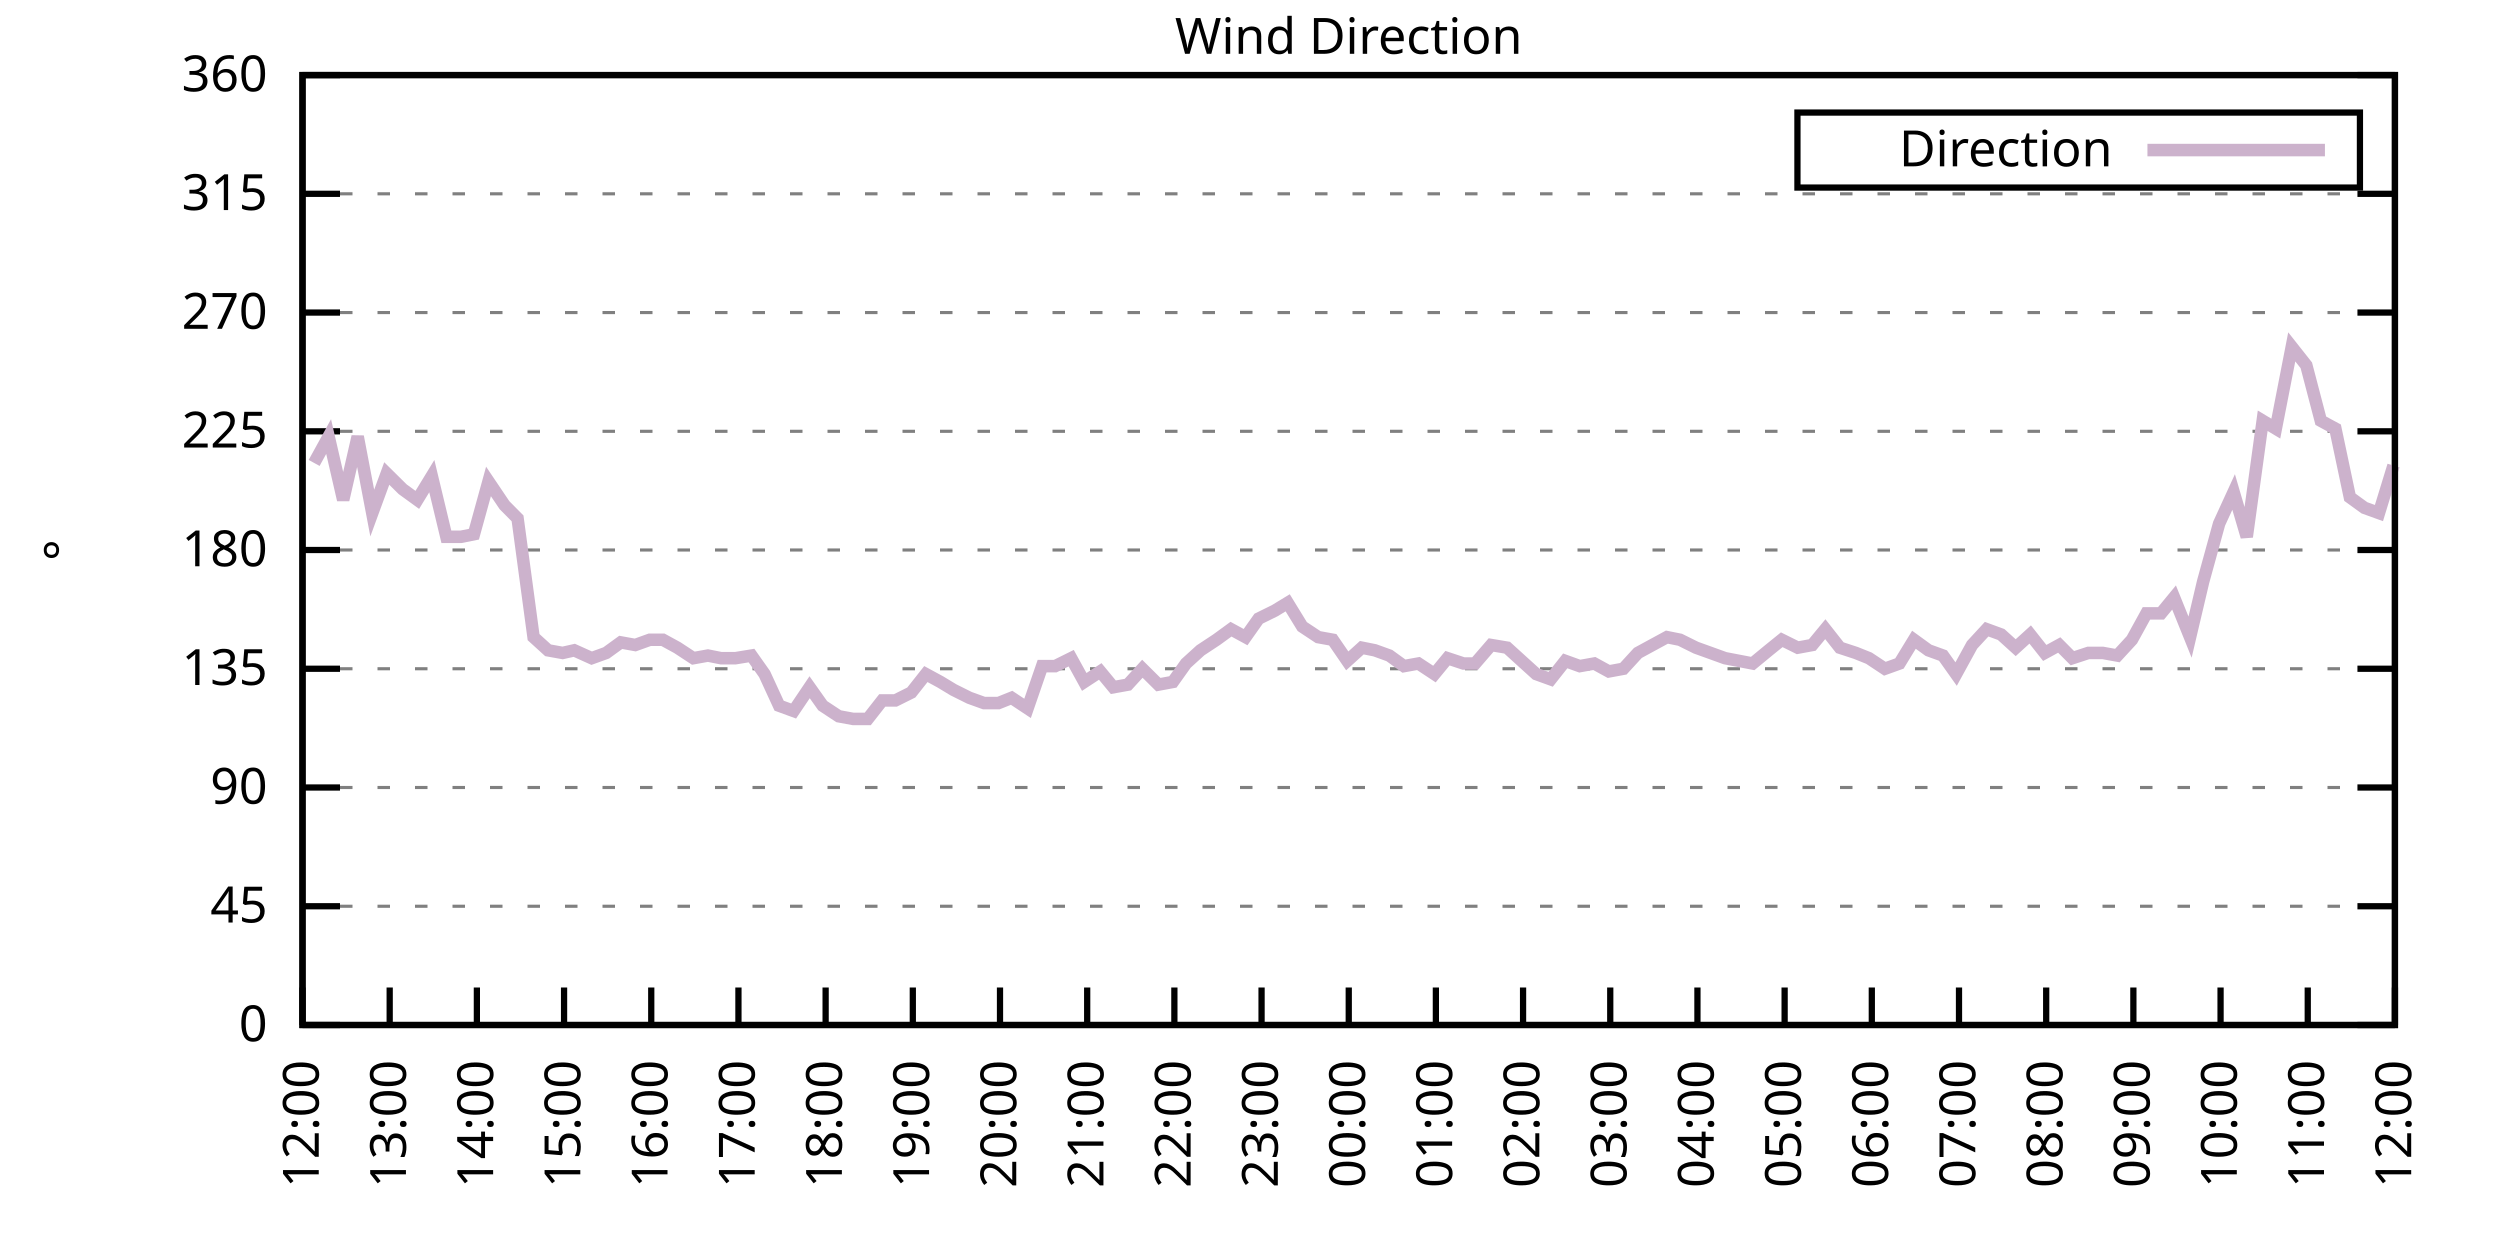
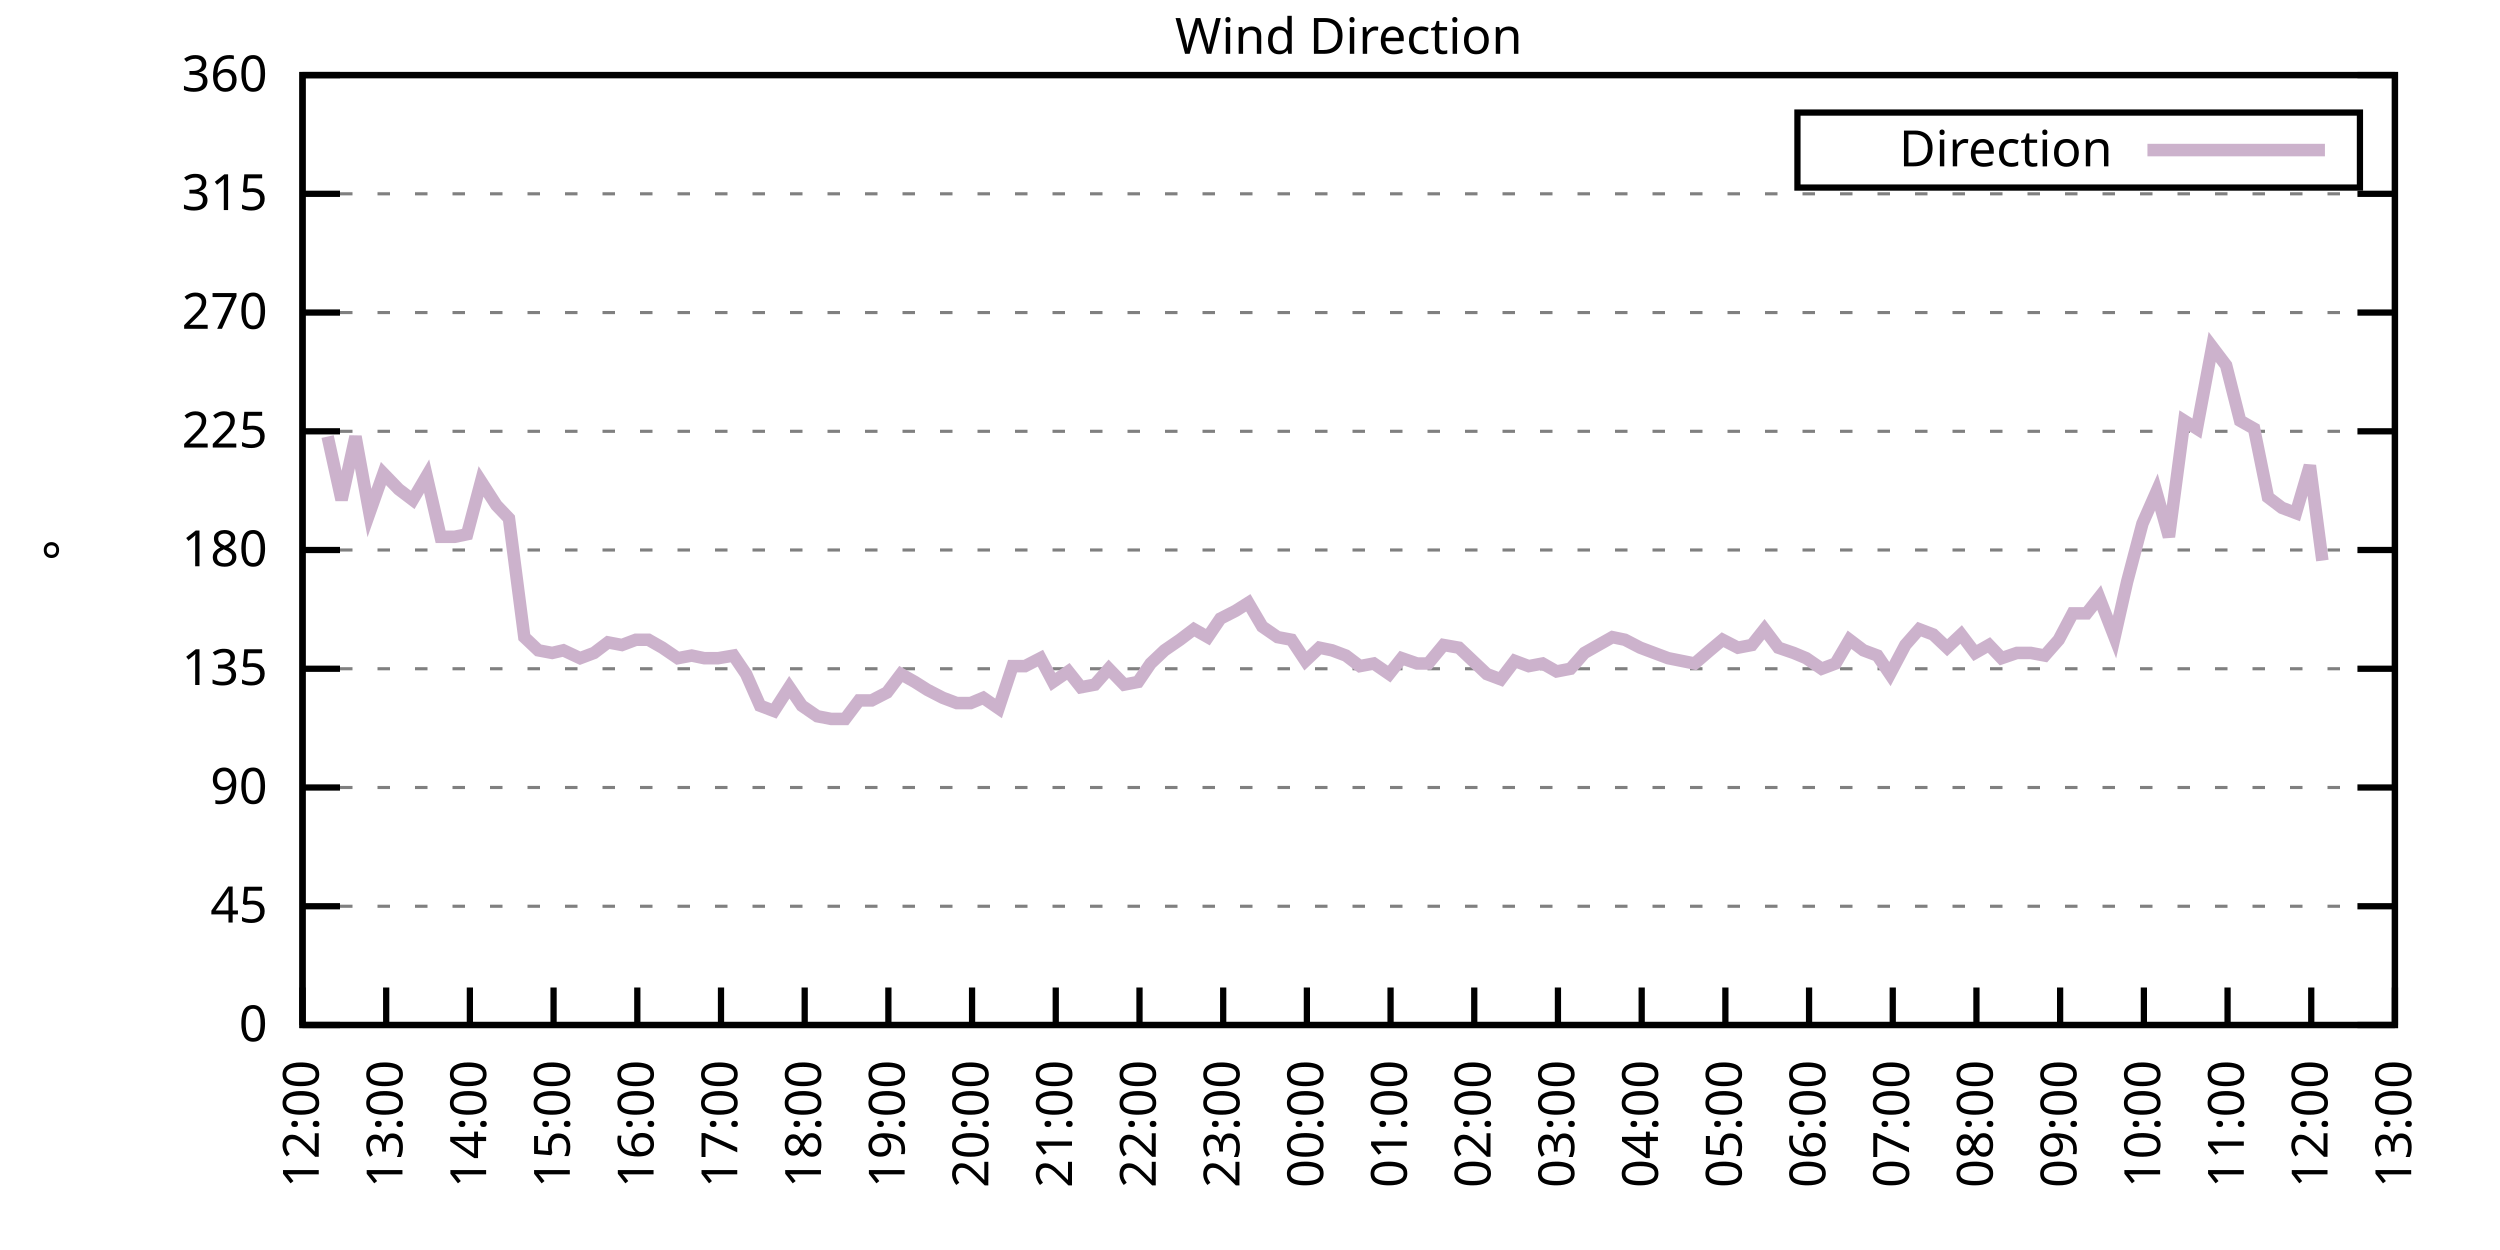
<svg xmlns="http://www.w3.org/2000/svg" xmlns:xlink="http://www.w3.org/1999/xlink" width="400" height="200" viewBox="0 0 400 200">
  <g id="gnuplot_canvas">
    <rect x="0" y="0" width="400" height="200" fill="none" />
    <defs>
      <circle id="gpDot" r="0.5" stroke-width="0.5" stroke="currentColor" />
      <path id="gpPt0" stroke-width="0.333" stroke="currentColor" d="M-1,0 h2 M0,-1 v2" />
      <path id="gpPt1" stroke-width="0.333" stroke="currentColor" d="M-1,-1 L1,1 M1,-1 L-1,1" />
      <path id="gpPt2" stroke-width="0.333" stroke="currentColor" d="M-1,0 L1,0 M0,-1 L0,1 M-1,-1 L1,1 M-1,1 L1,-1" />
      <rect id="gpPt3" stroke-width="0.333" stroke="currentColor" x="-1" y="-1" width="2" height="2" />
      <rect id="gpPt4" stroke-width="0.333" stroke="currentColor" fill="currentColor" x="-1" y="-1" width="2" height="2" />
      <circle id="gpPt5" stroke-width="0.333" stroke="currentColor" cx="0" cy="0" r="1" />
      <use xlink:href="#gpPt5" id="gpPt6" fill="currentColor" stroke="none" />
      <path id="gpPt7" stroke-width="0.333" stroke="currentColor" d="M0,-1.33 L-1.33,0.67 L1.33,0.67 z" />
      <use xlink:href="#gpPt7" id="gpPt8" fill="currentColor" stroke="none" />
      <use xlink:href="#gpPt7" id="gpPt9" stroke="currentColor" transform="rotate(180)" />
      <use xlink:href="#gpPt9" id="gpPt10" fill="currentColor" stroke="none" />
      <use xlink:href="#gpPt3" id="gpPt11" stroke="currentColor" transform="rotate(45)" />
      <use xlink:href="#gpPt11" id="gpPt12" fill="currentColor" stroke="none" />
      <path id="gpPt13" stroke-width="0.333" stroke="currentColor" d="M0,1.330 L1.265,0.411 L0.782,-1.067 L-0.782,-1.076 L-1.265,0.411 z" />
      <use xlink:href="#gpPt13" id="gpPt14" fill="currentColor" stroke="none" />
      <filter id="textbox" filterUnits="objectBoundingBox" x="0" y="0" height="1" width="1">
        <feFlood flood-color="white" flood-opacity="1" result="bgnd" />
        <feComposite in="SourceGraphic" in2="bgnd" operator="atop" />
      </filter>
      <filter id="greybox" filterUnits="objectBoundingBox" x="0" y="0" height="1" width="1">
        <feFlood flood-color="lightgrey" flood-opacity="1" result="grey" />
        <feComposite in="SourceGraphic" in2="grey" operator="atop" />
      </filter>
    </defs>
    <g fill="none" color="white" stroke="currentColor" stroke-width="1.00" stroke-linecap="butt" stroke-linejoin="miter">
</g>
    <g fill="none" color="black" stroke="currentColor" stroke-width="1.00" stroke-linecap="butt" stroke-linejoin="miter">
      <g stroke="none" shape-rendering="crispEdges">
        <polygon fill="rgb(255, 255, 255)" points="48.40,164.00 383.18,164.00 383.18,12.02 48.40,12.02 " />
      </g>
    </g>
    <g fill="none" color="black" stroke="currentColor" stroke-width="1.00" stroke-linecap="butt" stroke-linejoin="miter">
</g>
    <g fill="none" color="black" stroke="black" stroke-width="0.50" stroke-linecap="butt" stroke-linejoin="miter">
</g>
    <g fill="none" color="gray" stroke="currentColor" stroke-width="0.50" stroke-linecap="butt" stroke-linejoin="miter">
      <path stroke="gray" stroke-dasharray="2,4" class="gridline" d="M48.40,164.00 L383.19,164.00  " />
    </g>
    <g fill="none" color="gray" stroke="gray" stroke-width="1.00" stroke-linecap="butt" stroke-linejoin="miter">
</g>
    <g fill="none" color="black" stroke="currentColor" stroke-width="1.00" stroke-linecap="butt" stroke-linejoin="miter">
      <path stroke="black" d="M48.40,164.00 L54.40,164.00 M383.19,164.00 L377.19,164.00  " />
      <g transform="translate(42.80,166.60)" stroke="none" fill="black" font-family="Sans" font-size="8.00" text-anchor="end">
        <text>
          <tspan font-family="Sans"> 0</tspan>
        </text>
      </g>
    </g>
    <g fill="none" color="black" stroke="currentColor" stroke-width="1.00" stroke-linecap="butt" stroke-linejoin="miter">
</g>
    <g fill="none" color="black" stroke="black" stroke-width="0.50" stroke-linecap="butt" stroke-linejoin="miter">
</g>
    <g fill="none" color="gray" stroke="currentColor" stroke-width="0.50" stroke-linecap="butt" stroke-linejoin="miter">
      <path stroke="gray" stroke-dasharray="2,4" class="gridline" d="M48.40,145.00 L383.19,145.00  " />
    </g>
    <g fill="none" color="gray" stroke="gray" stroke-width="1.00" stroke-linecap="butt" stroke-linejoin="miter">
</g>
    <g fill="none" color="black" stroke="currentColor" stroke-width="1.00" stroke-linecap="butt" stroke-linejoin="miter">
      <path stroke="black" d="M48.40,145.00 L54.40,145.00 M383.19,145.00 L377.19,145.00  " />
      <g transform="translate(42.80,147.60)" stroke="none" fill="black" font-family="Sans" font-size="8.00" text-anchor="end">
        <text>
          <tspan font-family="Sans"> 45</tspan>
        </text>
      </g>
    </g>
    <g fill="none" color="black" stroke="currentColor" stroke-width="1.00" stroke-linecap="butt" stroke-linejoin="miter">
</g>
    <g fill="none" color="black" stroke="black" stroke-width="0.50" stroke-linecap="butt" stroke-linejoin="miter">
</g>
    <g fill="none" color="gray" stroke="currentColor" stroke-width="0.50" stroke-linecap="butt" stroke-linejoin="miter">
      <path stroke="gray" stroke-dasharray="2,4" class="gridline" d="M48.40,126.00 L383.19,126.00  " />
    </g>
    <g fill="none" color="gray" stroke="gray" stroke-width="1.00" stroke-linecap="butt" stroke-linejoin="miter">
</g>
    <g fill="none" color="black" stroke="currentColor" stroke-width="1.00" stroke-linecap="butt" stroke-linejoin="miter">
      <path stroke="black" d="M48.40,126.00 L54.40,126.00 M383.19,126.00 L377.19,126.00  " />
      <g transform="translate(42.80,128.60)" stroke="none" fill="black" font-family="Sans" font-size="8.00" text-anchor="end">
        <text>
          <tspan font-family="Sans"> 90</tspan>
        </text>
      </g>
    </g>
    <g fill="none" color="black" stroke="currentColor" stroke-width="1.00" stroke-linecap="butt" stroke-linejoin="miter">
</g>
    <g fill="none" color="black" stroke="black" stroke-width="0.50" stroke-linecap="butt" stroke-linejoin="miter">
</g>
    <g fill="none" color="gray" stroke="currentColor" stroke-width="0.50" stroke-linecap="butt" stroke-linejoin="miter">
      <path stroke="gray" stroke-dasharray="2,4" class="gridline" d="M48.40,107.00 L383.19,107.00  " />
    </g>
    <g fill="none" color="gray" stroke="gray" stroke-width="1.00" stroke-linecap="butt" stroke-linejoin="miter">
</g>
    <g fill="none" color="black" stroke="currentColor" stroke-width="1.00" stroke-linecap="butt" stroke-linejoin="miter">
      <path stroke="black" d="M48.40,107.00 L54.40,107.00 M383.19,107.00 L377.19,107.00  " />
      <g transform="translate(42.80,109.60)" stroke="none" fill="black" font-family="Sans" font-size="8.00" text-anchor="end">
        <text>
          <tspan font-family="Sans"> 135</tspan>
        </text>
      </g>
    </g>
    <g fill="none" color="black" stroke="currentColor" stroke-width="1.00" stroke-linecap="butt" stroke-linejoin="miter">
</g>
    <g fill="none" color="black" stroke="black" stroke-width="0.50" stroke-linecap="butt" stroke-linejoin="miter">
</g>
    <g fill="none" color="gray" stroke="currentColor" stroke-width="0.50" stroke-linecap="butt" stroke-linejoin="miter">
      <path stroke="gray" stroke-dasharray="2,4" class="gridline" d="M48.40,88.00 L383.19,88.00  " />
    </g>
    <g fill="none" color="gray" stroke="gray" stroke-width="1.00" stroke-linecap="butt" stroke-linejoin="miter">
</g>
    <g fill="none" color="black" stroke="currentColor" stroke-width="1.00" stroke-linecap="butt" stroke-linejoin="miter">
      <path stroke="black" d="M48.40,88.00 L54.40,88.00 M383.19,88.00 L377.19,88.00  " />
      <g transform="translate(42.80,90.60)" stroke="none" fill="black" font-family="Sans" font-size="8.00" text-anchor="end">
        <text>
          <tspan font-family="Sans"> 180</tspan>
        </text>
      </g>
    </g>
    <g fill="none" color="black" stroke="currentColor" stroke-width="1.00" stroke-linecap="butt" stroke-linejoin="miter">
</g>
    <g fill="none" color="black" stroke="black" stroke-width="0.50" stroke-linecap="butt" stroke-linejoin="miter">
</g>
    <g fill="none" color="gray" stroke="currentColor" stroke-width="0.50" stroke-linecap="butt" stroke-linejoin="miter">
      <path stroke="gray" stroke-dasharray="2,4" class="gridline" d="M48.40,69.01 L383.19,69.01  " />
    </g>
    <g fill="none" color="gray" stroke="gray" stroke-width="1.00" stroke-linecap="butt" stroke-linejoin="miter">
</g>
    <g fill="none" color="black" stroke="currentColor" stroke-width="1.00" stroke-linecap="butt" stroke-linejoin="miter">
      <path stroke="black" d="M48.40,69.01 L54.40,69.01 M383.19,69.01 L377.19,69.01  " />
      <g transform="translate(42.80,71.61)" stroke="none" fill="black" font-family="Sans" font-size="8.00" text-anchor="end">
        <text>
          <tspan font-family="Sans"> 225</tspan>
        </text>
      </g>
    </g>
    <g fill="none" color="black" stroke="currentColor" stroke-width="1.00" stroke-linecap="butt" stroke-linejoin="miter">
</g>
    <g fill="none" color="black" stroke="black" stroke-width="0.50" stroke-linecap="butt" stroke-linejoin="miter">
</g>
    <g fill="none" color="gray" stroke="currentColor" stroke-width="0.50" stroke-linecap="butt" stroke-linejoin="miter">
      <path stroke="gray" stroke-dasharray="2,4" class="gridline" d="M48.40,50.01 L383.19,50.01  " />
    </g>
    <g fill="none" color="gray" stroke="gray" stroke-width="1.00" stroke-linecap="butt" stroke-linejoin="miter">
</g>
    <g fill="none" color="black" stroke="currentColor" stroke-width="1.00" stroke-linecap="butt" stroke-linejoin="miter">
      <path stroke="black" d="M48.40,50.01 L54.40,50.01 M383.19,50.01 L377.19,50.01  " />
      <g transform="translate(42.80,52.61)" stroke="none" fill="black" font-family="Sans" font-size="8.00" text-anchor="end">
        <text>
          <tspan font-family="Sans"> 270</tspan>
        </text>
      </g>
    </g>
    <g fill="none" color="black" stroke="currentColor" stroke-width="1.00" stroke-linecap="butt" stroke-linejoin="miter">
</g>
    <g fill="none" color="black" stroke="black" stroke-width="0.50" stroke-linecap="butt" stroke-linejoin="miter">
</g>
    <g fill="none" color="gray" stroke="currentColor" stroke-width="0.50" stroke-linecap="butt" stroke-linejoin="miter">
      <path stroke="gray" stroke-dasharray="2,4" class="gridline" d="M48.40,31.01 L383.19,31.01  " />
    </g>
    <g fill="none" color="gray" stroke="gray" stroke-width="1.00" stroke-linecap="butt" stroke-linejoin="miter">
</g>
    <g fill="none" color="black" stroke="currentColor" stroke-width="1.00" stroke-linecap="butt" stroke-linejoin="miter">
      <path stroke="black" d="M48.40,31.01 L54.40,31.01 M383.19,31.01 L377.19,31.01  " />
      <g transform="translate(42.80,33.61)" stroke="none" fill="black" font-family="Sans" font-size="8.00" text-anchor="end">
        <text>
          <tspan font-family="Sans"> 315</tspan>
        </text>
      </g>
    </g>
    <g fill="none" color="black" stroke="currentColor" stroke-width="1.00" stroke-linecap="butt" stroke-linejoin="miter">
</g>
    <g fill="none" color="black" stroke="black" stroke-width="0.50" stroke-linecap="butt" stroke-linejoin="miter">
</g>
    <g fill="none" color="gray" stroke="currentColor" stroke-width="0.50" stroke-linecap="butt" stroke-linejoin="miter">
      <path stroke="gray" stroke-dasharray="2,4" class="gridline" d="M48.40,12.01 L383.19,12.01  " />
    </g>
    <g fill="none" color="gray" stroke="gray" stroke-width="1.00" stroke-linecap="butt" stroke-linejoin="miter">
</g>
    <g fill="none" color="black" stroke="currentColor" stroke-width="1.00" stroke-linecap="butt" stroke-linejoin="miter">
      <path stroke="black" d="M48.40,12.01 L54.40,12.01 M383.19,12.01 L377.19,12.01  " />
      <g transform="translate(42.80,14.61)" stroke="none" fill="black" font-family="Sans" font-size="8.00" text-anchor="end">
        <text>
          <tspan font-family="Sans"> 360</tspan>
        </text>
      </g>
    </g>
    <g fill="none" color="black" stroke="currentColor" stroke-width="1.00" stroke-linecap="butt" stroke-linejoin="miter">
      <path stroke="black" d="M48.40,164.00 L48.40,158.00  " />
      <g transform="translate(51.00,169.60) rotate(270.00)" stroke="none" fill="black" font-family="Sans" font-size="8.00" text-anchor="end">
        <text>
          <tspan font-family="Sans">12:00</tspan>
        </text>
      </g>
    </g>
    <g fill="none" color="black" stroke="currentColor" stroke-width="1.00" stroke-linecap="butt" stroke-linejoin="miter">
-       <path stroke="black" d="M62.35,164.00 L62.35,158.00  " />
-       <g transform="translate(64.95,169.60) rotate(270.00)" stroke="none" fill="black" font-family="Sans" font-size="8.00" text-anchor="end">
+       <path stroke="black" d="M61.79,164.00 L61.79,158.00  " />
+       <g transform="translate(64.39,169.60) rotate(270.00)" stroke="none" fill="black" font-family="Sans" font-size="8.00" text-anchor="end">
        <text>
          <tspan font-family="Sans">13:00</tspan>
        </text>
      </g>
    </g>
    <g fill="none" color="black" stroke="currentColor" stroke-width="1.00" stroke-linecap="butt" stroke-linejoin="miter">
-       <path stroke="black" d="M76.30,164.00 L76.30,158.00  " />
-       <g transform="translate(78.90,169.60) rotate(270.00)" stroke="none" fill="black" font-family="Sans" font-size="8.00" text-anchor="end">
+       <path stroke="black" d="M75.18,164.00 L75.18,158.00  " />
+       <g transform="translate(77.78,169.60) rotate(270.00)" stroke="none" fill="black" font-family="Sans" font-size="8.00" text-anchor="end">
        <text>
          <tspan font-family="Sans">14:00</tspan>
        </text>
      </g>
    </g>
    <g fill="none" color="black" stroke="currentColor" stroke-width="1.00" stroke-linecap="butt" stroke-linejoin="miter">
-       <path stroke="black" d="M90.25,164.00 L90.25,158.00  " />
-       <g transform="translate(92.85,169.60) rotate(270.00)" stroke="none" fill="black" font-family="Sans" font-size="8.00" text-anchor="end">
+       <path stroke="black" d="M88.57,164.00 L88.57,158.00  " />
+       <g transform="translate(91.17,169.60) rotate(270.00)" stroke="none" fill="black" font-family="Sans" font-size="8.00" text-anchor="end">
        <text>
          <tspan font-family="Sans">15:00</tspan>
        </text>
      </g>
    </g>
    <g fill="none" color="black" stroke="currentColor" stroke-width="1.00" stroke-linecap="butt" stroke-linejoin="miter">
-       <path stroke="black" d="M104.20,164.00 L104.20,158.00  " />
-       <g transform="translate(106.80,169.60) rotate(270.00)" stroke="none" fill="black" font-family="Sans" font-size="8.00" text-anchor="end">
+       <path stroke="black" d="M101.97,164.00 L101.97,158.00  " />
+       <g transform="translate(104.57,169.60) rotate(270.00)" stroke="none" fill="black" font-family="Sans" font-size="8.00" text-anchor="end">
        <text>
          <tspan font-family="Sans">16:00</tspan>
        </text>
      </g>
    </g>
    <g fill="none" color="black" stroke="currentColor" stroke-width="1.00" stroke-linecap="butt" stroke-linejoin="miter">
-       <path stroke="black" d="M118.15,164.00 L118.15,158.00  " />
-       <g transform="translate(120.75,169.60) rotate(270.00)" stroke="none" fill="black" font-family="Sans" font-size="8.00" text-anchor="end">
+       <path stroke="black" d="M115.36,164.00 L115.36,158.00  " />
+       <g transform="translate(117.96,169.60) rotate(270.00)" stroke="none" fill="black" font-family="Sans" font-size="8.00" text-anchor="end">
        <text>
          <tspan font-family="Sans">17:00</tspan>
        </text>
      </g>
    </g>
    <g fill="none" color="black" stroke="currentColor" stroke-width="1.00" stroke-linecap="butt" stroke-linejoin="miter">
-       <path stroke="black" d="M132.10,164.00 L132.10,158.00  " />
-       <g transform="translate(134.70,169.60) rotate(270.00)" stroke="none" fill="black" font-family="Sans" font-size="8.00" text-anchor="end">
+       <path stroke="black" d="M128.75,164.00 L128.75,158.00  " />
+       <g transform="translate(131.35,169.60) rotate(270.00)" stroke="none" fill="black" font-family="Sans" font-size="8.00" text-anchor="end">
        <text>
          <tspan font-family="Sans">18:00</tspan>
        </text>
      </g>
    </g>
    <g fill="none" color="black" stroke="currentColor" stroke-width="1.00" stroke-linecap="butt" stroke-linejoin="miter">
-       <path stroke="black" d="M146.05,164.00 L146.05,158.00  " />
-       <g transform="translate(148.65,169.60) rotate(270.00)" stroke="none" fill="black" font-family="Sans" font-size="8.00" text-anchor="end">
+       <path stroke="black" d="M142.14,164.00 L142.14,158.00  " />
+       <g transform="translate(144.74,169.60) rotate(270.00)" stroke="none" fill="black" font-family="Sans" font-size="8.00" text-anchor="end">
        <text>
          <tspan font-family="Sans">19:00</tspan>
        </text>
      </g>
    </g>
    <g fill="none" color="black" stroke="currentColor" stroke-width="1.00" stroke-linecap="butt" stroke-linejoin="miter">
-       <path stroke="black" d="M160.00,164.00 L160.00,158.00  " />
-       <g transform="translate(162.60,169.60) rotate(270.00)" stroke="none" fill="black" font-family="Sans" font-size="8.00" text-anchor="end">
+       <path stroke="black" d="M155.53,164.00 L155.53,158.00  " />
+       <g transform="translate(158.13,169.60) rotate(270.00)" stroke="none" fill="black" font-family="Sans" font-size="8.00" text-anchor="end">
        <text>
          <tspan font-family="Sans">20:00</tspan>
        </text>
      </g>
    </g>
    <g fill="none" color="black" stroke="currentColor" stroke-width="1.00" stroke-linecap="butt" stroke-linejoin="miter">
-       <path stroke="black" d="M173.95,164.00 L173.95,158.00  " />
-       <g transform="translate(176.55,169.60) rotate(270.00)" stroke="none" fill="black" font-family="Sans" font-size="8.00" text-anchor="end">
+       <path stroke="black" d="M168.92,164.00 L168.92,158.00  " />
+       <g transform="translate(171.52,169.60) rotate(270.00)" stroke="none" fill="black" font-family="Sans" font-size="8.00" text-anchor="end">
        <text>
          <tspan font-family="Sans">21:00</tspan>
        </text>
      </g>
    </g>
    <g fill="none" color="black" stroke="currentColor" stroke-width="1.00" stroke-linecap="butt" stroke-linejoin="miter">
-       <path stroke="black" d="M187.90,164.00 L187.90,158.00  " />
-       <g transform="translate(190.50,169.60) rotate(270.00)" stroke="none" fill="black" font-family="Sans" font-size="8.00" text-anchor="end">
+       <path stroke="black" d="M182.32,164.00 L182.32,158.00  " />
+       <g transform="translate(184.92,169.60) rotate(270.00)" stroke="none" fill="black" font-family="Sans" font-size="8.00" text-anchor="end">
        <text>
          <tspan font-family="Sans">22:00</tspan>
        </text>
      </g>
    </g>
    <g fill="none" color="black" stroke="currentColor" stroke-width="1.00" stroke-linecap="butt" stroke-linejoin="miter">
-       <path stroke="black" d="M201.85,164.00 L201.85,158.00  " />
-       <g transform="translate(204.45,169.60) rotate(270.00)" stroke="none" fill="black" font-family="Sans" font-size="8.00" text-anchor="end">
+       <path stroke="black" d="M195.71,164.00 L195.71,158.00  " />
+       <g transform="translate(198.31,169.60) rotate(270.00)" stroke="none" fill="black" font-family="Sans" font-size="8.00" text-anchor="end">
        <text>
          <tspan font-family="Sans">23:00</tspan>
        </text>
      </g>
    </g>
    <g fill="none" color="black" stroke="currentColor" stroke-width="1.00" stroke-linecap="butt" stroke-linejoin="miter">
-       <path stroke="black" d="M215.80,164.00 L215.80,158.00  " />
-       <g transform="translate(218.40,169.60) rotate(270.00)" stroke="none" fill="black" font-family="Sans" font-size="8.00" text-anchor="end">
+       <path stroke="black" d="M209.10,164.00 L209.10,158.00  " />
+       <g transform="translate(211.70,169.60) rotate(270.00)" stroke="none" fill="black" font-family="Sans" font-size="8.00" text-anchor="end">
        <text>
          <tspan font-family="Sans">00:00</tspan>
        </text>
      </g>
    </g>
    <g fill="none" color="black" stroke="currentColor" stroke-width="1.00" stroke-linecap="butt" stroke-linejoin="miter">
-       <path stroke="black" d="M229.74,164.00 L229.74,158.00  " />
-       <g transform="translate(232.34,169.60) rotate(270.00)" stroke="none" fill="black" font-family="Sans" font-size="8.00" text-anchor="end">
+       <path stroke="black" d="M222.49,164.00 L222.49,158.00  " />
+       <g transform="translate(225.09,169.60) rotate(270.00)" stroke="none" fill="black" font-family="Sans" font-size="8.00" text-anchor="end">
        <text>
          <tspan font-family="Sans">01:00</tspan>
        </text>
      </g>
    </g>
    <g fill="none" color="black" stroke="currentColor" stroke-width="1.00" stroke-linecap="butt" stroke-linejoin="miter">
-       <path stroke="black" d="M243.69,164.00 L243.69,158.00  " />
-       <g transform="translate(246.29,169.60) rotate(270.00)" stroke="none" fill="black" font-family="Sans" font-size="8.00" text-anchor="end">
+       <path stroke="black" d="M235.88,164.00 L235.88,158.00  " />
+       <g transform="translate(238.48,169.60) rotate(270.00)" stroke="none" fill="black" font-family="Sans" font-size="8.00" text-anchor="end">
        <text>
          <tspan font-family="Sans">02:00</tspan>
        </text>
      </g>
    </g>
    <g fill="none" color="black" stroke="currentColor" stroke-width="1.00" stroke-linecap="butt" stroke-linejoin="miter">
-       <path stroke="black" d="M257.64,164.00 L257.64,158.00  " />
-       <g transform="translate(260.24,169.60) rotate(270.00)" stroke="none" fill="black" font-family="Sans" font-size="8.00" text-anchor="end">
+       <path stroke="black" d="M249.27,164.00 L249.27,158.00  " />
+       <g transform="translate(251.87,169.60) rotate(270.00)" stroke="none" fill="black" font-family="Sans" font-size="8.00" text-anchor="end">
        <text>
          <tspan font-family="Sans">03:00</tspan>
        </text>
      </g>
    </g>
    <g fill="none" color="black" stroke="currentColor" stroke-width="1.00" stroke-linecap="butt" stroke-linejoin="miter">
-       <path stroke="black" d="M271.59,164.00 L271.59,158.00  " />
-       <g transform="translate(274.19,169.60) rotate(270.00)" stroke="none" fill="black" font-family="Sans" font-size="8.00" text-anchor="end">
+       <path stroke="black" d="M262.67,164.00 L262.67,158.00  " />
+       <g transform="translate(265.27,169.60) rotate(270.00)" stroke="none" fill="black" font-family="Sans" font-size="8.00" text-anchor="end">
        <text>
          <tspan font-family="Sans">04:00</tspan>
        </text>
      </g>
    </g>
    <g fill="none" color="black" stroke="currentColor" stroke-width="1.00" stroke-linecap="butt" stroke-linejoin="miter">
-       <path stroke="black" d="M285.54,164.00 L285.54,158.00  " />
-       <g transform="translate(288.14,169.60) rotate(270.00)" stroke="none" fill="black" font-family="Sans" font-size="8.00" text-anchor="end">
+       <path stroke="black" d="M276.06,164.00 L276.06,158.00  " />
+       <g transform="translate(278.66,169.60) rotate(270.00)" stroke="none" fill="black" font-family="Sans" font-size="8.00" text-anchor="end">
        <text>
          <tspan font-family="Sans">05:00</tspan>
        </text>
      </g>
    </g>
    <g fill="none" color="black" stroke="currentColor" stroke-width="1.00" stroke-linecap="butt" stroke-linejoin="miter">
-       <path stroke="black" d="M299.49,164.00 L299.49,158.00  " />
-       <g transform="translate(302.09,169.60) rotate(270.00)" stroke="none" fill="black" font-family="Sans" font-size="8.00" text-anchor="end">
+       <path stroke="black" d="M289.45,164.00 L289.45,158.00  " />
+       <g transform="translate(292.05,169.60) rotate(270.00)" stroke="none" fill="black" font-family="Sans" font-size="8.00" text-anchor="end">
        <text>
          <tspan font-family="Sans">06:00</tspan>
        </text>
      </g>
    </g>
    <g fill="none" color="black" stroke="currentColor" stroke-width="1.00" stroke-linecap="butt" stroke-linejoin="miter">
-       <path stroke="black" d="M313.44,164.00 L313.44,158.00  " />
-       <g transform="translate(316.04,169.60) rotate(270.00)" stroke="none" fill="black" font-family="Sans" font-size="8.00" text-anchor="end">
+       <path stroke="black" d="M302.84,164.00 L302.84,158.00  " />
+       <g transform="translate(305.44,169.60) rotate(270.00)" stroke="none" fill="black" font-family="Sans" font-size="8.00" text-anchor="end">
        <text>
          <tspan font-family="Sans">07:00</tspan>
        </text>
      </g>
    </g>
    <g fill="none" color="black" stroke="currentColor" stroke-width="1.00" stroke-linecap="butt" stroke-linejoin="miter">
-       <path stroke="black" d="M327.39,164.00 L327.39,158.00  " />
-       <g transform="translate(329.99,169.60) rotate(270.00)" stroke="none" fill="black" font-family="Sans" font-size="8.00" text-anchor="end">
+       <path stroke="black" d="M316.23,164.00 L316.23,158.00  " />
+       <g transform="translate(318.83,169.60) rotate(270.00)" stroke="none" fill="black" font-family="Sans" font-size="8.00" text-anchor="end">
        <text>
          <tspan font-family="Sans">08:00</tspan>
        </text>
      </g>
    </g>
    <g fill="none" color="black" stroke="currentColor" stroke-width="1.00" stroke-linecap="butt" stroke-linejoin="miter">
-       <path stroke="black" d="M341.34,164.00 L341.34,158.00  " />
-       <g transform="translate(343.94,169.60) rotate(270.00)" stroke="none" fill="black" font-family="Sans" font-size="8.00" text-anchor="end">
+       <path stroke="black" d="M329.62,164.00 L329.62,158.00  " />
+       <g transform="translate(332.22,169.60) rotate(270.00)" stroke="none" fill="black" font-family="Sans" font-size="8.00" text-anchor="end">
        <text>
          <tspan font-family="Sans">09:00</tspan>
        </text>
      </g>
    </g>
    <g fill="none" color="black" stroke="currentColor" stroke-width="1.00" stroke-linecap="butt" stroke-linejoin="miter">
-       <path stroke="black" d="M355.29,164.00 L355.29,158.00  " />
-       <g transform="translate(357.89,169.60) rotate(270.00)" stroke="none" fill="black" font-family="Sans" font-size="8.00" text-anchor="end">
+       <path stroke="black" d="M343.02,164.00 L343.02,158.00  " />
+       <g transform="translate(345.62,169.60) rotate(270.00)" stroke="none" fill="black" font-family="Sans" font-size="8.00" text-anchor="end">
        <text>
          <tspan font-family="Sans">10:00</tspan>
        </text>
      </g>
    </g>
    <g fill="none" color="black" stroke="currentColor" stroke-width="1.00" stroke-linecap="butt" stroke-linejoin="miter">
-       <path stroke="black" d="M369.24,164.00 L369.24,158.00  " />
-       <g transform="translate(371.84,169.60) rotate(270.00)" stroke="none" fill="black" font-family="Sans" font-size="8.00" text-anchor="end">
+       <path stroke="black" d="M356.41,164.00 L356.41,158.00  " />
+       <g transform="translate(359.01,169.60) rotate(270.00)" stroke="none" fill="black" font-family="Sans" font-size="8.00" text-anchor="end">
        <text>
          <tspan font-family="Sans">11:00</tspan>
+         </text>
+       </g>
+     </g>
+     <g fill="none" color="black" stroke="currentColor" stroke-width="1.00" stroke-linecap="butt" stroke-linejoin="miter">
+       <path stroke="black" d="M369.80,164.00 L369.80,158.00  " />
+       <g transform="translate(372.40,169.60) rotate(270.00)" stroke="none" fill="black" font-family="Sans" font-size="8.00" text-anchor="end">
+         <text>
+           <tspan font-family="Sans">12:00</tspan>
        </text>
      </g>
    </g>
    <g fill="none" color="black" stroke="currentColor" stroke-width="1.00" stroke-linecap="butt" stroke-linejoin="miter">
      <path stroke="black" d="M383.19,164.00 L383.19,158.00  " />
      <g transform="translate(385.79,169.60) rotate(270.00)" stroke="none" fill="black" font-family="Sans" font-size="8.00" text-anchor="end">
        <text>
-           <tspan font-family="Sans">12:00</tspan>
+           <tspan font-family="Sans">13:00</tspan>
        </text>
      </g>
    </g>
    <g fill="none" color="black" stroke="currentColor" stroke-width="1.00" stroke-linecap="butt" stroke-linejoin="miter">
</g>
    <g fill="none" color="black" stroke="currentColor" stroke-width="1.00" stroke-linecap="butt" stroke-linejoin="miter">
      <path stroke="black" d="M48.40,12.01 L48.40,164.00 L383.19,164.00 L383.19,12.01 L48.40,12.01 Z  " />
    </g>
    <g fill="none" color="black" stroke="currentColor" stroke-width="1.00" stroke-linecap="butt" stroke-linejoin="miter">
</g>
    <g fill="none" color="black" stroke="currentColor" stroke-width="1.00" stroke-linecap="butt" stroke-linejoin="miter">
      <path stroke="black" d="M287.59,30.01 L287.59,18.01 L377.59,18.01 L377.59,30.01 L287.59,30.01 Z  " />
    </g>
    <g id="Wind_direction_plot_1">
      <g fill="none" color="white" stroke="black" stroke-width="2.00" stroke-linecap="butt" stroke-linejoin="miter">
</g>
      <g fill="none" color="black" stroke="currentColor" stroke-width="2.00" stroke-linecap="butt" stroke-linejoin="miter">
        <g transform="translate(337.99,26.61)" stroke="none" fill="black" font-family="Sans" font-size="8.00" text-anchor="end">
          <text>
            <tspan font-family="Sans">Direction</tspan>
          </text>
        </g>
      </g>
      <g fill="none" color="black" stroke="currentColor" stroke-width="2.00" stroke-linecap="butt" stroke-linejoin="miter">
-         <path stroke="rgb(204, 178, 204)" d="M343.59,24.01 L371.99,24.01 M50.26,74.07 L52.58,69.85 L54.91,79.98 L57.23,69.85 L59.56,82.09 L61.88,75.76   L64.44,78.29 L66.77,79.98 L69.09,76.18 L71.42,85.89 L73.74,85.89 L75.83,85.47 L78.16,77.03 L80.72,80.83   L82.81,82.94 L85.37,101.94 L87.69,104.05 L90.02,104.47 L91.88,104.05 L94.67,105.31 L96.99,104.47 L99.32,102.78   L101.64,103.20 L103.97,102.36 L106.06,102.36 L108.38,103.63 L110.94,105.31 L113.27,104.89 L115.36,105.31 L117.68,105.31   L120.24,104.89 L122.33,107.85 L124.66,112.91 L126.98,113.76 L129.54,109.96 L131.63,112.91 L134.19,114.60 L136.51,115.03   L138.84,115.03 L141.16,112.07 L143.26,112.07 L145.81,110.80 L148.14,107.85 L150.46,109.11 L152.56,110.38 L155.11,111.65   L157.44,112.49 L159.76,112.49 L161.86,111.65 L164.41,113.34 L166.74,106.58 L168.83,106.58 L171.39,105.31 L173.48,109.11   L176.04,107.43 L178.13,109.96 L180.46,109.54 L182.78,107.00 L185.34,109.54 L187.66,109.11 L189.76,106.16 L192.08,104.05   L194.64,102.36 L196.96,100.67 L199.29,101.94 L201.38,98.98 L203.94,97.72 L206.03,96.45 L208.36,100.25 L210.91,101.94   L213.24,102.36 L215.56,105.74 L217.89,103.63 L219.98,104.05 L222.30,104.89 L224.63,106.58 L226.95,106.16 L229.51,107.85   L231.60,105.31 L234.16,106.16 L236.02,106.16 L238.58,103.20 L241.14,103.63 L243.46,105.74 L245.79,107.85 L248.11,108.69   L250.44,105.74 L252.76,106.58 L255.09,106.16 L257.41,107.43 L259.74,107.00 L262.06,104.47 L264.39,103.20 L266.71,101.94   L268.80,102.36 L271.36,103.63 L273.69,104.47 L276.01,105.31 L280.43,106.16 L282.99,104.05 L285.08,102.36 L287.64,103.63   L289.96,103.20 L292.05,100.67 L294.38,103.63 L296.94,104.47 L299.03,105.31 L301.58,107.00 L303.91,106.16 L306.23,102.36   L308.56,104.05 L310.88,104.89 L312.98,107.85 L315.53,103.20 L317.86,100.67 L320.18,101.52 L322.51,103.63 L324.83,101.52   L327.16,104.47 L329.48,103.20 L331.58,105.31 L334.13,104.47 L336.46,104.47 L338.78,104.89 L341.11,102.36 L343.43,98.14   L345.76,98.14 L347.85,95.60 L350.41,101.94 L352.50,93.07 L355.06,83.78 L357.38,78.72 L359.48,85.89 L362.03,67.32   L364.13,68.58 L366.68,55.50 L369.01,58.45 L371.33,67.32 L373.66,68.58 L375.98,79.56 L378.31,81.25 L380.63,82.09   L382.96,74.49  " />
+         <path stroke="rgb(204, 178, 204)" d="M343.59,24.01 L371.99,24.01 M52.42,69.85 L54.65,79.98 L56.88,69.85 L59.11,82.09 L61.35,75.76 L63.80,78.29   L66.03,79.98 L68.26,76.18 L70.50,85.89 L72.73,85.89 L74.74,85.47 L76.97,77.03 L79.42,80.83 L81.43,82.94   L83.89,101.94 L86.12,104.05 L88.35,104.47 L90.14,104.05 L92.82,105.31 L95.05,104.47 L97.28,102.78 L99.51,103.20   L101.74,102.36 L103.75,102.36 L105.98,103.63 L108.44,105.31 L110.67,104.89 L112.68,105.31 L114.91,105.31 L117.37,104.89   L119.38,107.85 L121.61,112.91 L123.84,113.76 L126.29,109.96 L128.30,112.91 L130.76,114.60 L132.99,115.03 L135.22,115.03   L137.45,112.07 L139.46,112.07 L141.92,110.80 L144.15,107.85 L146.38,109.11 L148.39,110.38 L150.85,111.65 L153.08,112.49   L155.31,112.49 L157.32,111.65 L159.77,113.34 L162.01,106.58 L164.01,106.58 L166.47,105.31 L168.48,109.11 L170.93,107.43   L172.94,109.96 L175.17,109.54 L177.41,107.00 L179.86,109.54 L182.09,109.11 L184.10,106.16 L186.33,104.05 L188.79,102.36   L191.02,100.67 L193.25,101.94 L195.26,98.98 L197.72,97.72 L199.73,96.45 L201.96,100.25 L204.41,101.94 L206.64,102.36   L208.88,105.74 L211.11,103.63 L213.12,104.05 L215.35,104.89 L217.58,106.58 L219.81,106.16 L222.27,107.85 L224.28,105.31   L226.73,106.16 L228.52,106.16 L230.97,103.20 L233.43,103.63 L235.66,105.74 L237.89,107.85 L240.12,108.69 L242.36,105.74   L244.59,106.58 L246.82,106.16 L249.05,107.43 L251.28,107.00 L253.51,104.47 L255.75,103.20 L257.98,101.94 L259.99,102.36   L262.44,103.63 L264.67,104.47 L266.91,105.31 L271.15,106.16 L273.60,104.05 L275.61,102.36 L278.07,103.63 L280.30,103.20   L282.31,100.67 L284.54,103.63 L286.99,104.47 L289.00,105.31 L291.46,107.00 L293.69,106.16 L295.92,102.36 L298.15,104.05   L300.39,104.89 L302.39,107.85 L304.85,103.20 L307.08,100.67 L309.31,101.52 L311.54,103.63 L313.78,101.52 L316.01,104.47   L318.24,103.20 L320.25,105.31 L322.70,104.47 L324.94,104.47 L327.17,104.89 L329.40,102.36 L331.63,98.14 L333.86,98.14   L335.87,95.60 L338.33,101.94 L340.34,93.07 L342.79,83.78 L345.02,78.72 L347.03,85.89 L349.49,67.32 L351.50,68.58   L353.95,55.50 L356.18,58.45 L358.42,67.32 L360.65,68.58 L362.88,79.56 L365.11,81.25 L367.34,82.09 L369.58,74.49   L371.58,89.69  " />
      </g>
    </g>
    <g fill="none" color="black" stroke="currentColor" stroke-width="2.00" stroke-linecap="butt" stroke-linejoin="miter">
</g>
    <g fill="none" color="black" stroke="black" stroke-width="1.00" stroke-linecap="butt" stroke-linejoin="miter">
</g>
    <g fill="none" color="black" stroke="currentColor" stroke-width="1.00" stroke-linecap="butt" stroke-linejoin="miter">
      <path stroke="black" d="M48.40,12.01 L48.40,164.00 L383.19,164.00 L383.19,12.01 L48.40,12.01 Z  " />
      <g transform="translate(12.80,88.01) rotate(270.00)" stroke="none" fill="black" font-family="Sans" font-size="8.00" text-anchor="middle">
        <text>
          <tspan font-family="Sans">°</tspan>
        </text>
      </g>
    </g>
    <g fill="none" color="black" stroke="currentColor" stroke-width="1.00" stroke-linecap="butt" stroke-linejoin="miter">
</g>
    <g fill="none" color="black" stroke="currentColor" stroke-width="1.00" stroke-linecap="butt" stroke-linejoin="miter">
      <g transform="translate(215.79,8.61)" stroke="none" fill="black" font-family="Sans" font-size="8.00" text-anchor="middle">
        <text>
          <tspan font-family="Sans">Wind Direction</tspan>
        </text>
      </g>
    </g>
    <g fill="none" color="black" stroke="currentColor" stroke-width="1.00" stroke-linecap="butt" stroke-linejoin="miter">
</g>
  </g>
</svg>
